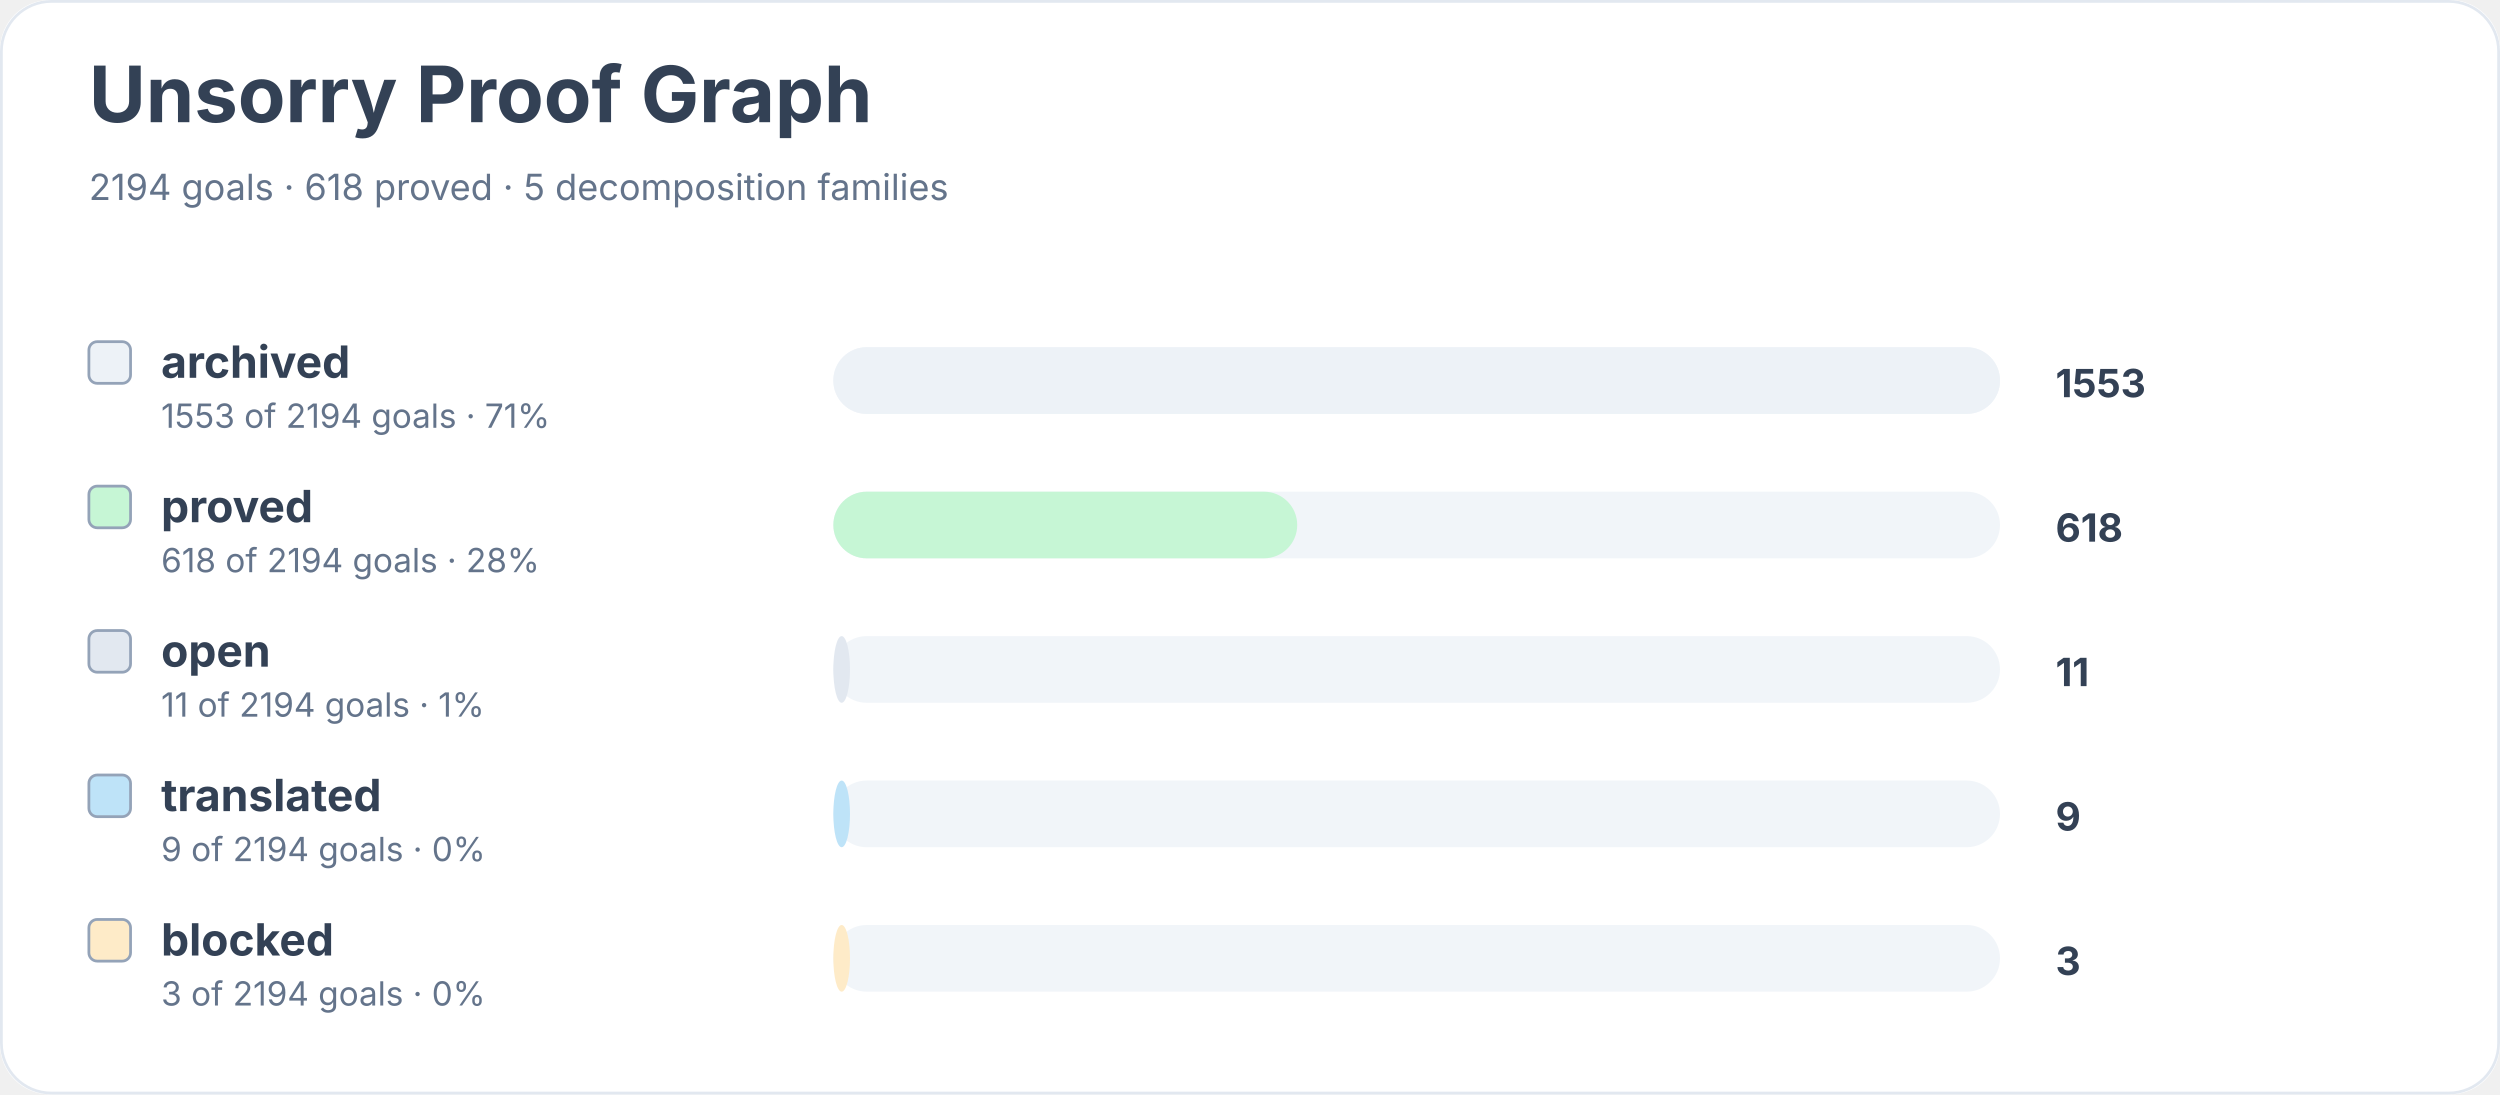
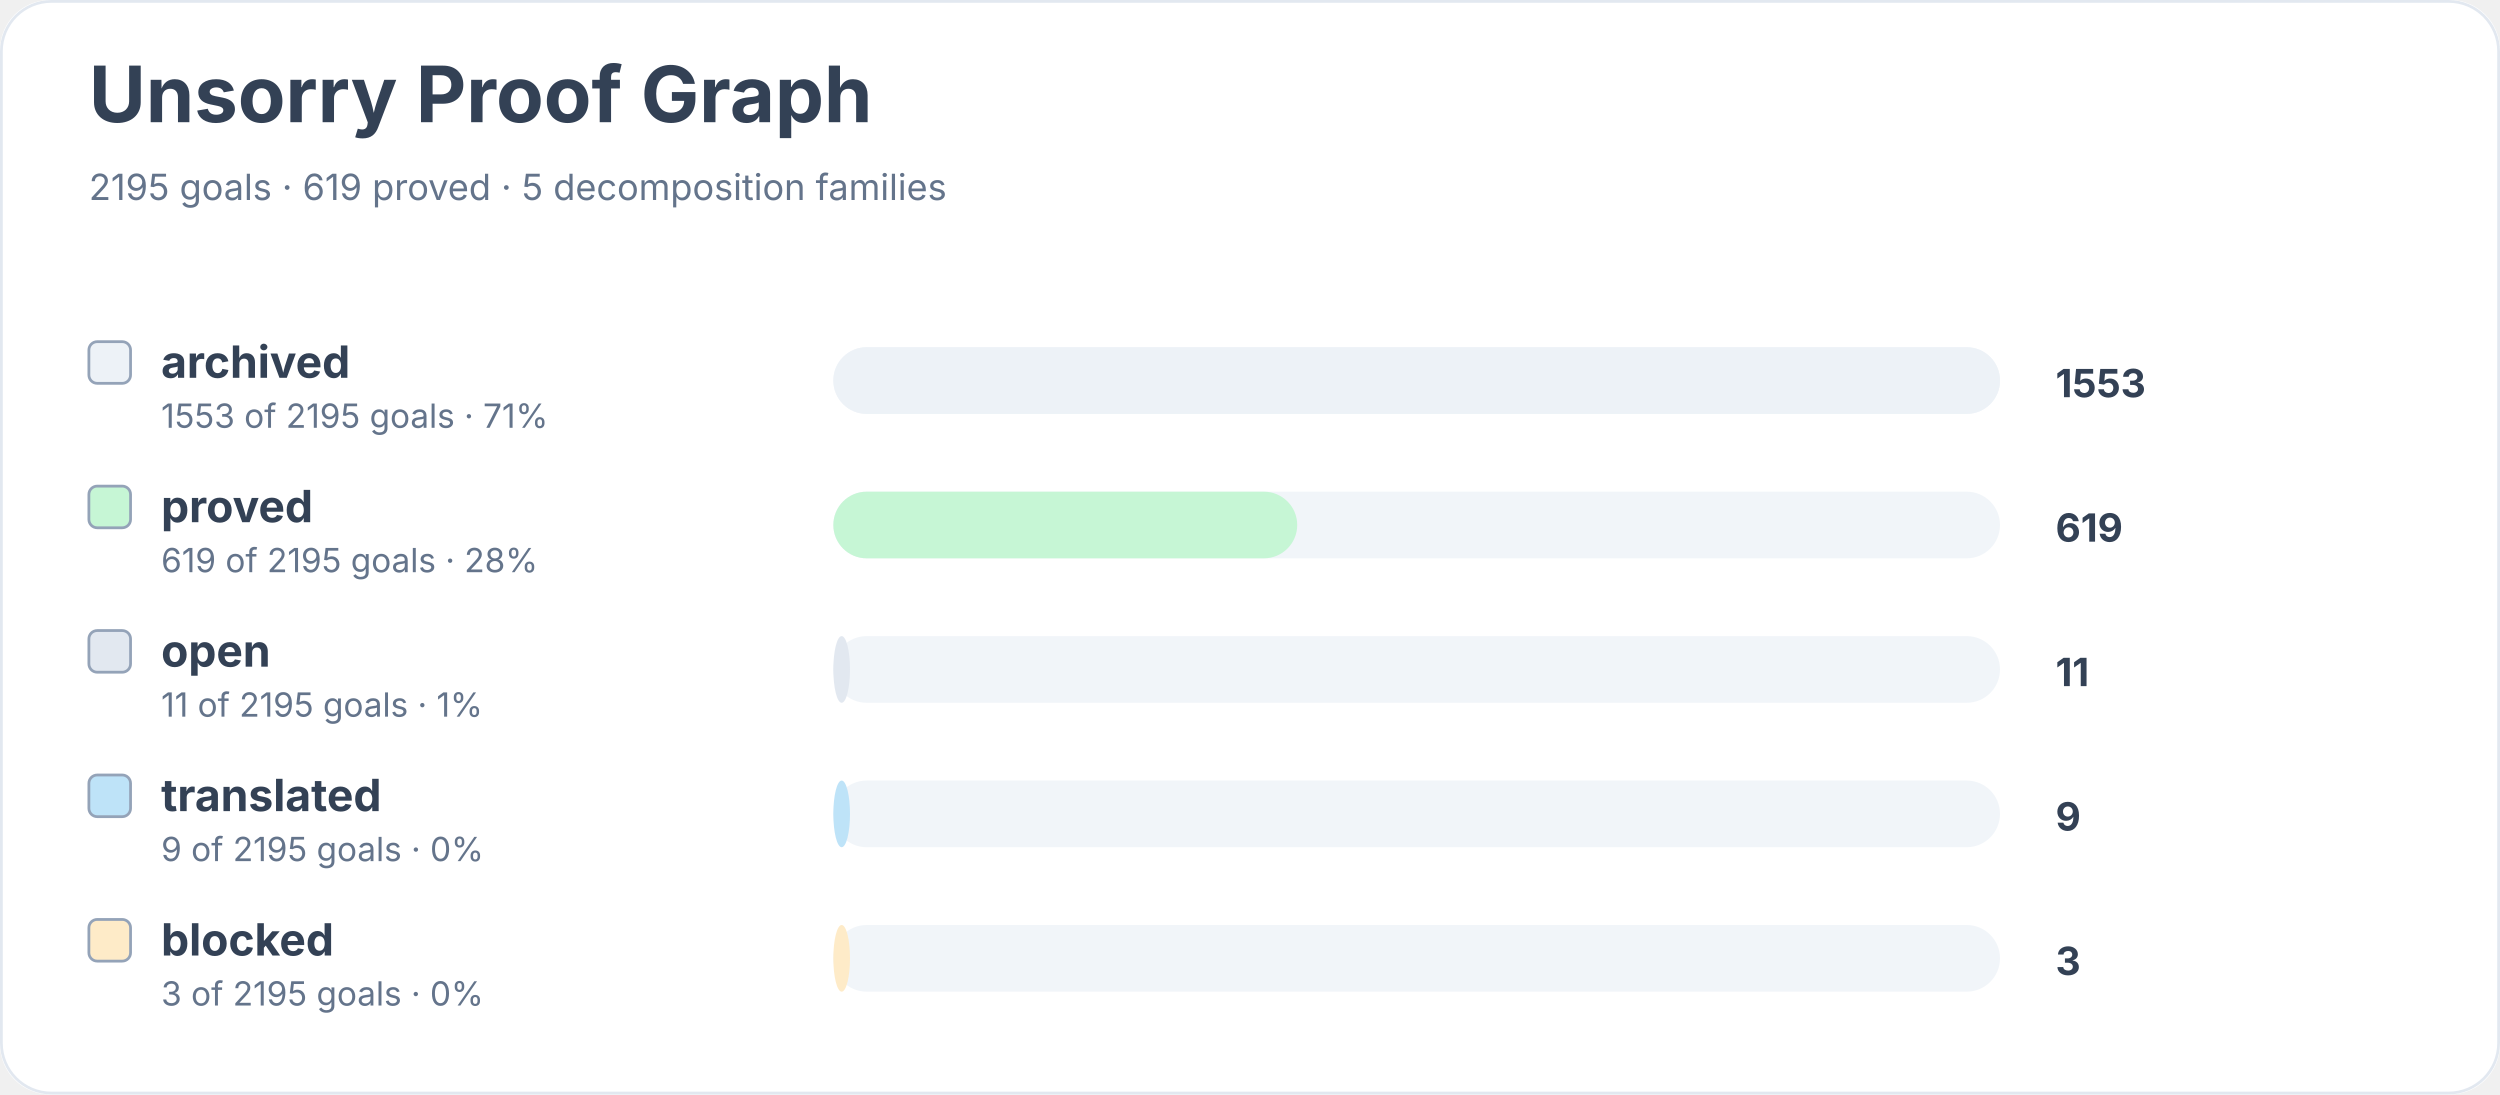
<svg xmlns="http://www.w3.org/2000/svg" width="900" height="394" viewBox="0 0 900 394" role="img" aria-labelledby="title desc">
  <rect width="900" height="100%" rx="18" fill="#ffffff" />
  <rect x="0.5" y="0.5" width="899" height="393" rx="18" fill="none" stroke="#e2e8f0" />
  <text x="32" y="44" font-family="Inter, system-ui, sans-serif" font-size="28" font-weight="700" fill="#334155">Unsorry Proof Graph</text>
-   <text x="32" y="72" font-family="Inter, system-ui, sans-serif" font-size="13" fill="#64748b">2194 goals · 618 proved · 5 decomposition families</text>
+   <text x="32" y="72" font-family="Inter, system-ui, sans-serif" font-size="13" fill="#64748b">2195 goals · 619 proved · 5 decomposition families</text>
  <rect x="32" y="123" width="15" height="15" rx="3" fill="#edf2f7" stroke="#94a3b8" />
  <text x="58" y="136" font-family="Inter, system-ui, sans-serif" font-size="16" font-weight="650" fill="#334155">archived</text>
-   <text x="58" y="154" font-family="Inter, system-ui, sans-serif" font-size="12" fill="#64748b">1553 of 2194 goals · 71%</text>
+   <text x="58" y="154" font-family="Inter, system-ui, sans-serif" font-size="12" fill="#64748b">1553 of 2195 goals · 71%</text>
  <rect x="300" y="125" width="420" height="24" rx="12" fill="#f1f5f9" />
  <rect x="300" y="125" width="420" height="24" rx="12" fill="#edf2f7" />
  <text x="740" y="143" font-family="Inter, system-ui, sans-serif" font-size="14" font-weight="700" fill="#334155">1553</text>
  <rect x="32" y="175" width="15" height="15" rx="3" fill="#c6f6d5" stroke="#94a3b8" />
  <text x="58" y="188" font-family="Inter, system-ui, sans-serif" font-size="16" font-weight="650" fill="#334155">proved</text>
-   <text x="58" y="206" font-family="Inter, system-ui, sans-serif" font-size="12" fill="#64748b">618 of 2194 goals · 28%</text>
+   <text x="58" y="206" font-family="Inter, system-ui, sans-serif" font-size="12" fill="#64748b">619 of 2195 goals · 28%</text>
  <rect x="300" y="177" width="420" height="24" rx="12" fill="#f1f5f9" />
  <rect x="300" y="177" width="167" height="24" rx="12" fill="#c6f6d5" />
-   <text x="740" y="195" font-family="Inter, system-ui, sans-serif" font-size="14" font-weight="700" fill="#334155">618</text>
+   <text x="740" y="195" font-family="Inter, system-ui, sans-serif" font-size="14" font-weight="700" fill="#334155">619</text>
  <rect x="32" y="227" width="15" height="15" rx="3" fill="#e2e8f0" stroke="#94a3b8" />
  <text x="58" y="240" font-family="Inter, system-ui, sans-serif" font-size="16" font-weight="650" fill="#334155">open</text>
-   <text x="58" y="258" font-family="Inter, system-ui, sans-serif" font-size="12" fill="#64748b">11 of 2194 goals · 1%</text>
+   <text x="58" y="258" font-family="Inter, system-ui, sans-serif" font-size="12" fill="#64748b">11 of 2195 goals · 1%</text>
  <rect x="300" y="229" width="420" height="24" rx="12" fill="#f1f5f9" />
  <rect x="300" y="229" width="6" height="24" rx="12" fill="#e2e8f0" />
  <text x="740" y="247" font-family="Inter, system-ui, sans-serif" font-size="14" font-weight="700" fill="#334155">11</text>
  <rect x="32" y="279" width="15" height="15" rx="3" fill="#bee3f8" stroke="#94a3b8" />
  <text x="58" y="292" font-family="Inter, system-ui, sans-serif" font-size="16" font-weight="650" fill="#334155">translated</text>
-   <text x="58" y="310" font-family="Inter, system-ui, sans-serif" font-size="12" fill="#64748b">9 of 2194 goals · 0%</text>
+   <text x="58" y="310" font-family="Inter, system-ui, sans-serif" font-size="12" fill="#64748b">9 of 2195 goals · 0%</text>
  <rect x="300" y="281" width="420" height="24" rx="12" fill="#f1f5f9" />
  <rect x="300" y="281" width="6" height="24" rx="12" fill="#bee3f8" />
  <text x="740" y="299" font-family="Inter, system-ui, sans-serif" font-size="14" font-weight="700" fill="#334155">9</text>
  <rect x="32" y="331" width="15" height="15" rx="3" fill="#feebc8" stroke="#94a3b8" />
  <text x="58" y="344" font-family="Inter, system-ui, sans-serif" font-size="16" font-weight="650" fill="#334155">blocked</text>
-   <text x="58" y="362" font-family="Inter, system-ui, sans-serif" font-size="12" fill="#64748b">3 of 2194 goals · 0%</text>
+   <text x="58" y="362" font-family="Inter, system-ui, sans-serif" font-size="12" fill="#64748b">3 of 2195 goals · 0%</text>
  <rect x="300" y="333" width="420" height="24" rx="12" fill="#f1f5f9" />
  <rect x="300" y="333" width="6" height="24" rx="12" fill="#feebc8" />
  <text x="740" y="351" font-family="Inter, system-ui, sans-serif" font-size="14" font-weight="700" fill="#334155">3</text>
</svg>
